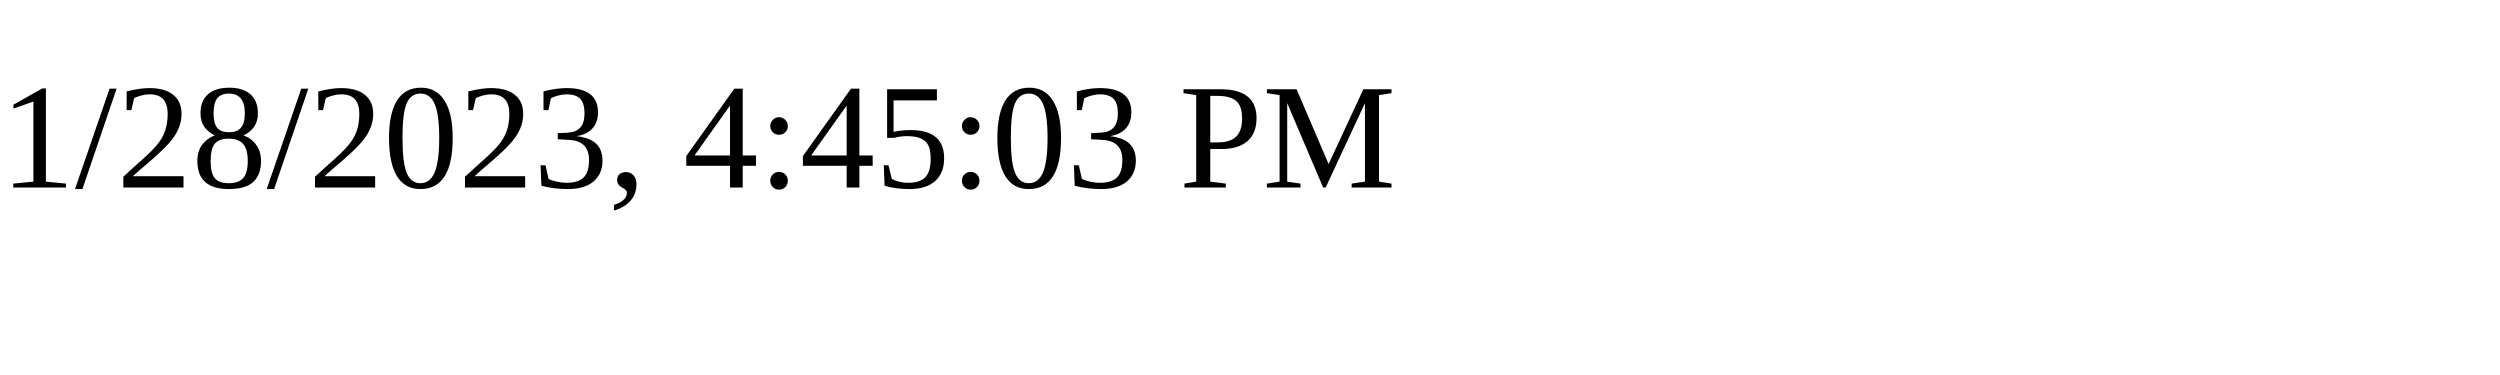
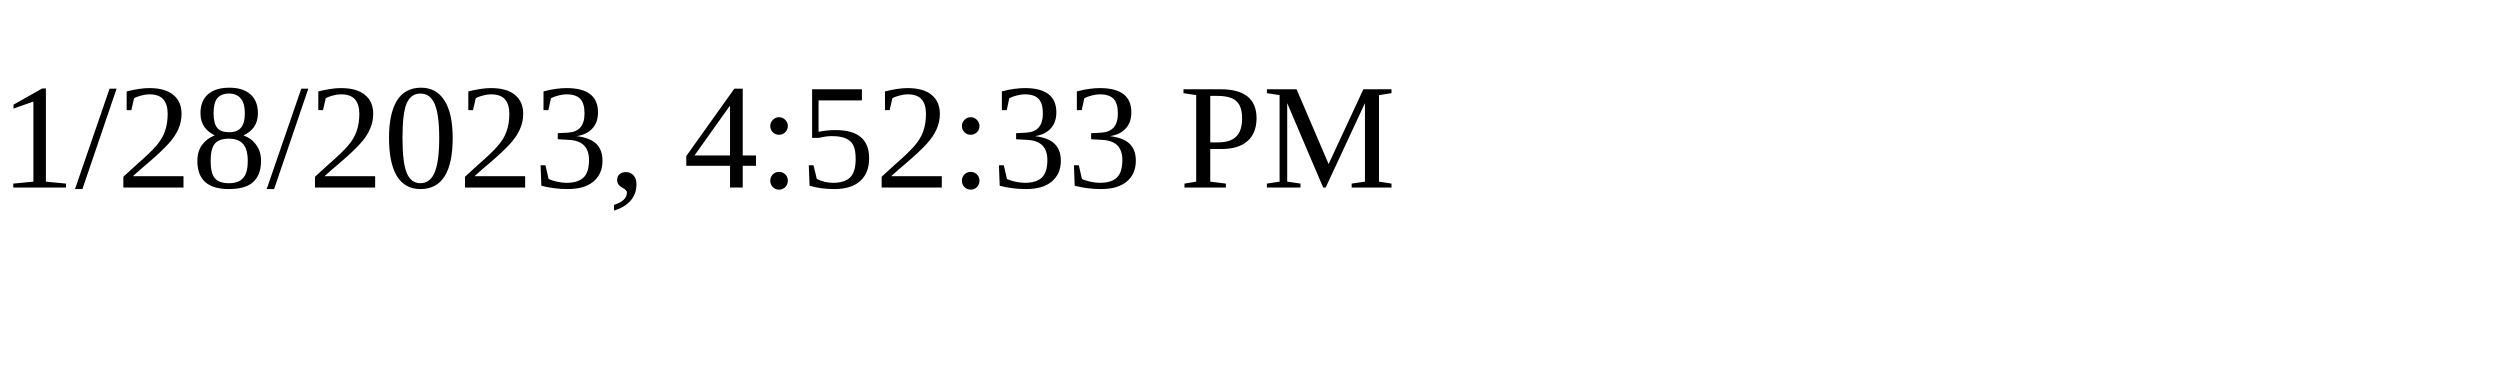
<svg xmlns="http://www.w3.org/2000/svg" height="30" width="200">
-   <text x="0" y="15">1/28/2023, 4:45:03 PM</text>
+   <text x="0" y="15">1/28/2023, 4:52:33 PM</text>
</svg>
